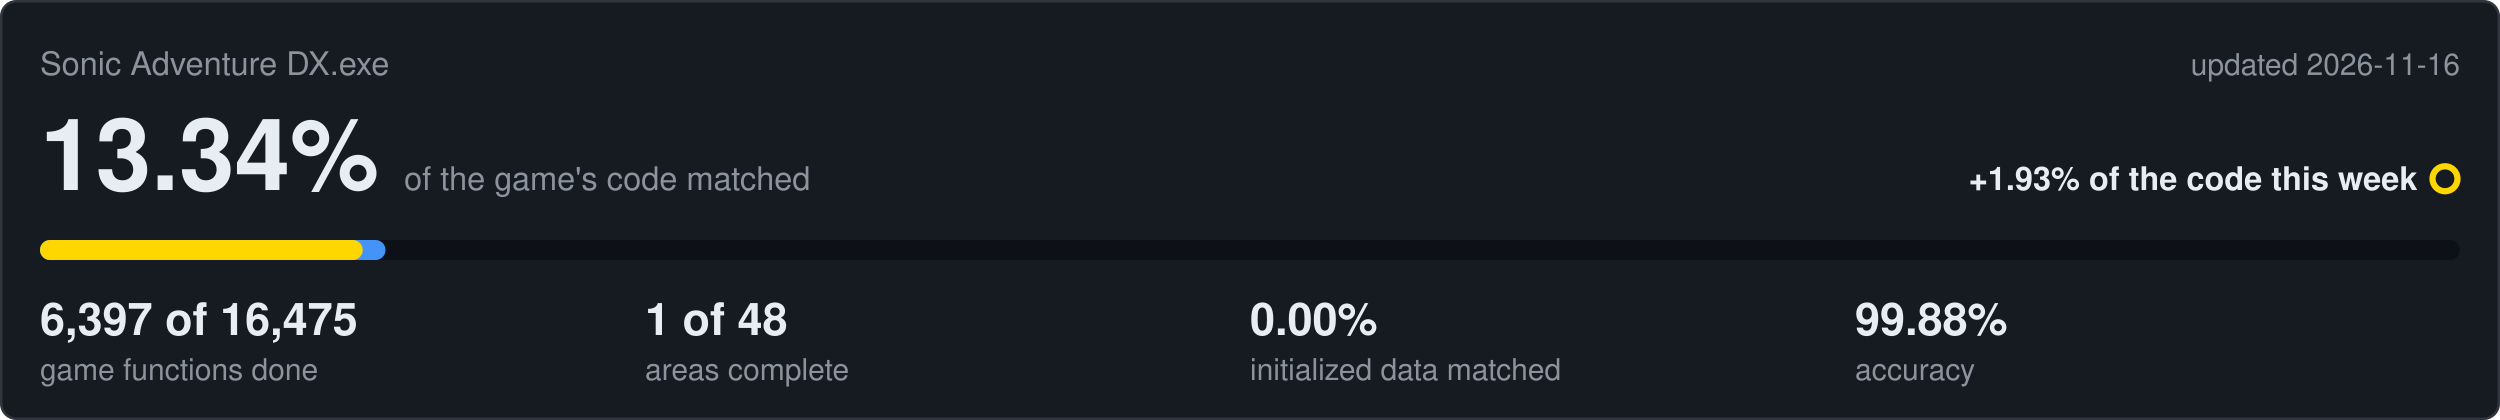
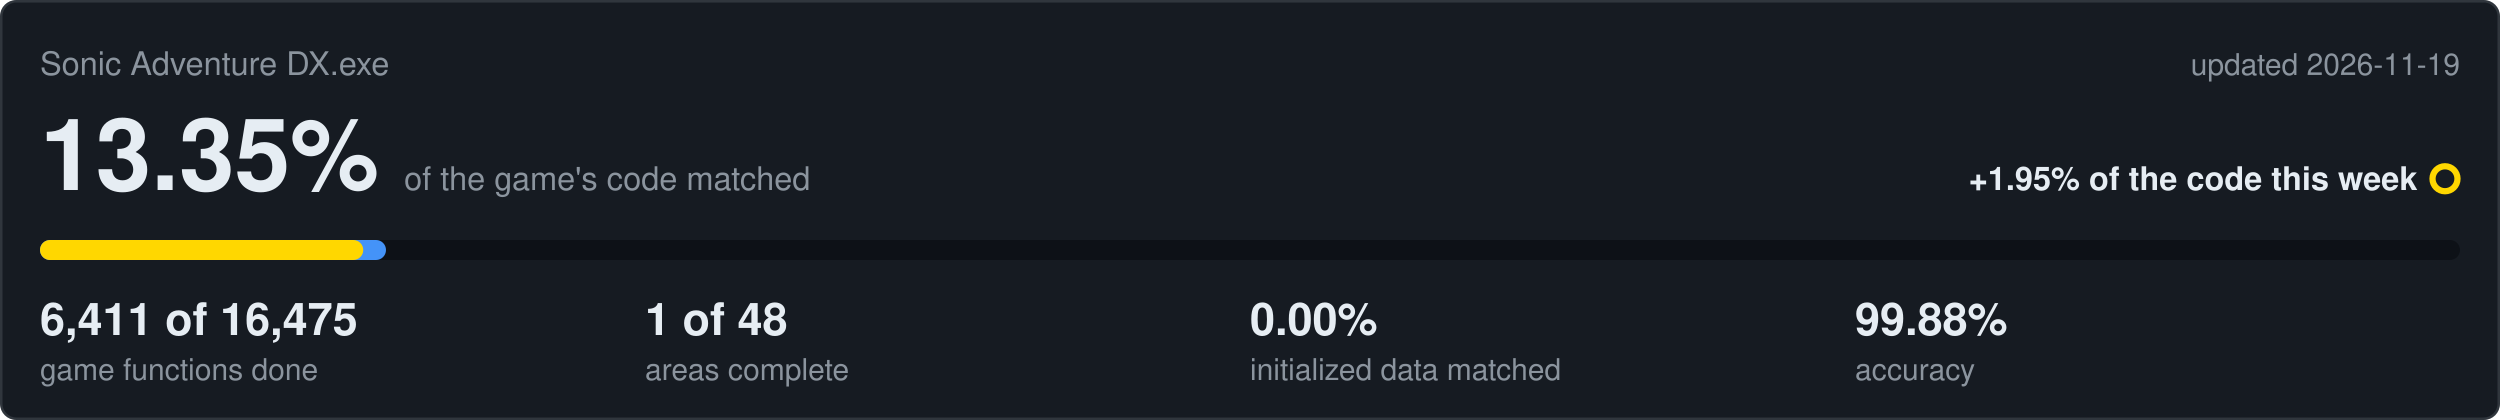
<svg xmlns="http://www.w3.org/2000/svg" viewBox="0 0 1000 168" width="1000" height="168">
  <rect x="0.5" y="0.5" width="999" height="167" rx="6" fill="#161b22" stroke="#30363d" />
  <text x="16" y="30" font-family="Segoe UI,Helvetica,Arial,sans-serif" font-size="13" fill="#8b949e">Sonic Adventure DX.exe</text>
-   <text x="984" y="30" text-anchor="end" font-family="Segoe UI,Helvetica,Arial,sans-serif" font-size="12" fill="#8b949e">updated 2026-11-16</text>
-   <text x="16" y="76" font-family="Segoe UI,Helvetica,Arial,sans-serif" font-size="40" font-weight="600" fill="#e6edf3">13.34%<tspan dx="10" font-size="13" font-weight="400" fill="#8b949e">of the game's code matched</tspan>
+   <text x="984" y="30" text-anchor="end" font-family="Segoe UI,Helvetica,Arial,sans-serif" font-size="12" fill="#8b949e">updated 2026-11-19</text>
+   <text x="16" y="76" font-family="Segoe UI,Helvetica,Arial,sans-serif" font-size="40" font-weight="600" fill="#e6edf3">13.35%<tspan dx="10" font-size="13" font-weight="400" fill="#8b949e">of the game's code matched</tspan>
  </text>
-   <text x="967" y="76" text-anchor="end" font-family="Segoe UI,Helvetica,Arial,sans-serif" font-size="13" font-weight="600" fill="#e6edf3">+1.93% of the code this week</text>
+   <text x="967" y="76" text-anchor="end" font-family="Segoe UI,Helvetica,Arial,sans-serif" font-size="13" font-weight="600" fill="#e6edf3">+1.95% of the code this week</text>
  <circle cx="978" cy="71.5" r="5" fill="none" stroke="#ffd700" stroke-width="2.5" />
  <rect x="16" y="96" width="968" height="8" rx="4" fill="#0d1117" />
-   <rect x="16" y="96" width="138.2" height="8" rx="4" fill="#4493f8" />
-   <rect x="16" y="96" width="129.1" height="8" rx="4" fill="#ffd700" />
-   <text x="16" y="134" font-family="Segoe UI,Helvetica,Arial,sans-serif" font-size="18" font-weight="600" fill="#e6edf3">6,397 of 16,475</text>
+   <rect x="16" y="96" width="138.4" height="8" rx="4" fill="#4493f8" />
+   <rect x="16" y="96" width="129.3" height="8" rx="4" fill="#ffd700" />
+   <text x="16" y="134" font-family="Segoe UI,Helvetica,Arial,sans-serif" font-size="18" font-weight="600" fill="#e6edf3">6,411 of 16,475</text>
  <text x="16" y="152" font-family="Segoe UI,Helvetica,Arial,sans-serif" font-size="12" fill="#8b949e">game functions done</text>
  <text x="258" y="134" font-family="Segoe UI,Helvetica,Arial,sans-serif" font-size="18" font-weight="600" fill="#e6edf3">1 of 48</text>
  <text x="258" y="152" font-family="Segoe UI,Helvetica,Arial,sans-serif" font-size="12" fill="#8b949e">areas complete</text>
  <text x="500" y="134" font-family="Segoe UI,Helvetica,Arial,sans-serif" font-size="18" font-weight="600" fill="#e6edf3">0.00%</text>
  <text x="500" y="152" font-family="Segoe UI,Helvetica,Arial,sans-serif" font-size="12" fill="#8b949e">initialized data matched</text>
  <text x="742" y="134" font-family="Segoe UI,Helvetica,Arial,sans-serif" font-size="18" font-weight="600" fill="#e6edf3">99.88%</text>
  <text x="742" y="152" font-family="Segoe UI,Helvetica,Arial,sans-serif" font-size="12" fill="#8b949e">accuracy</text>
</svg>
